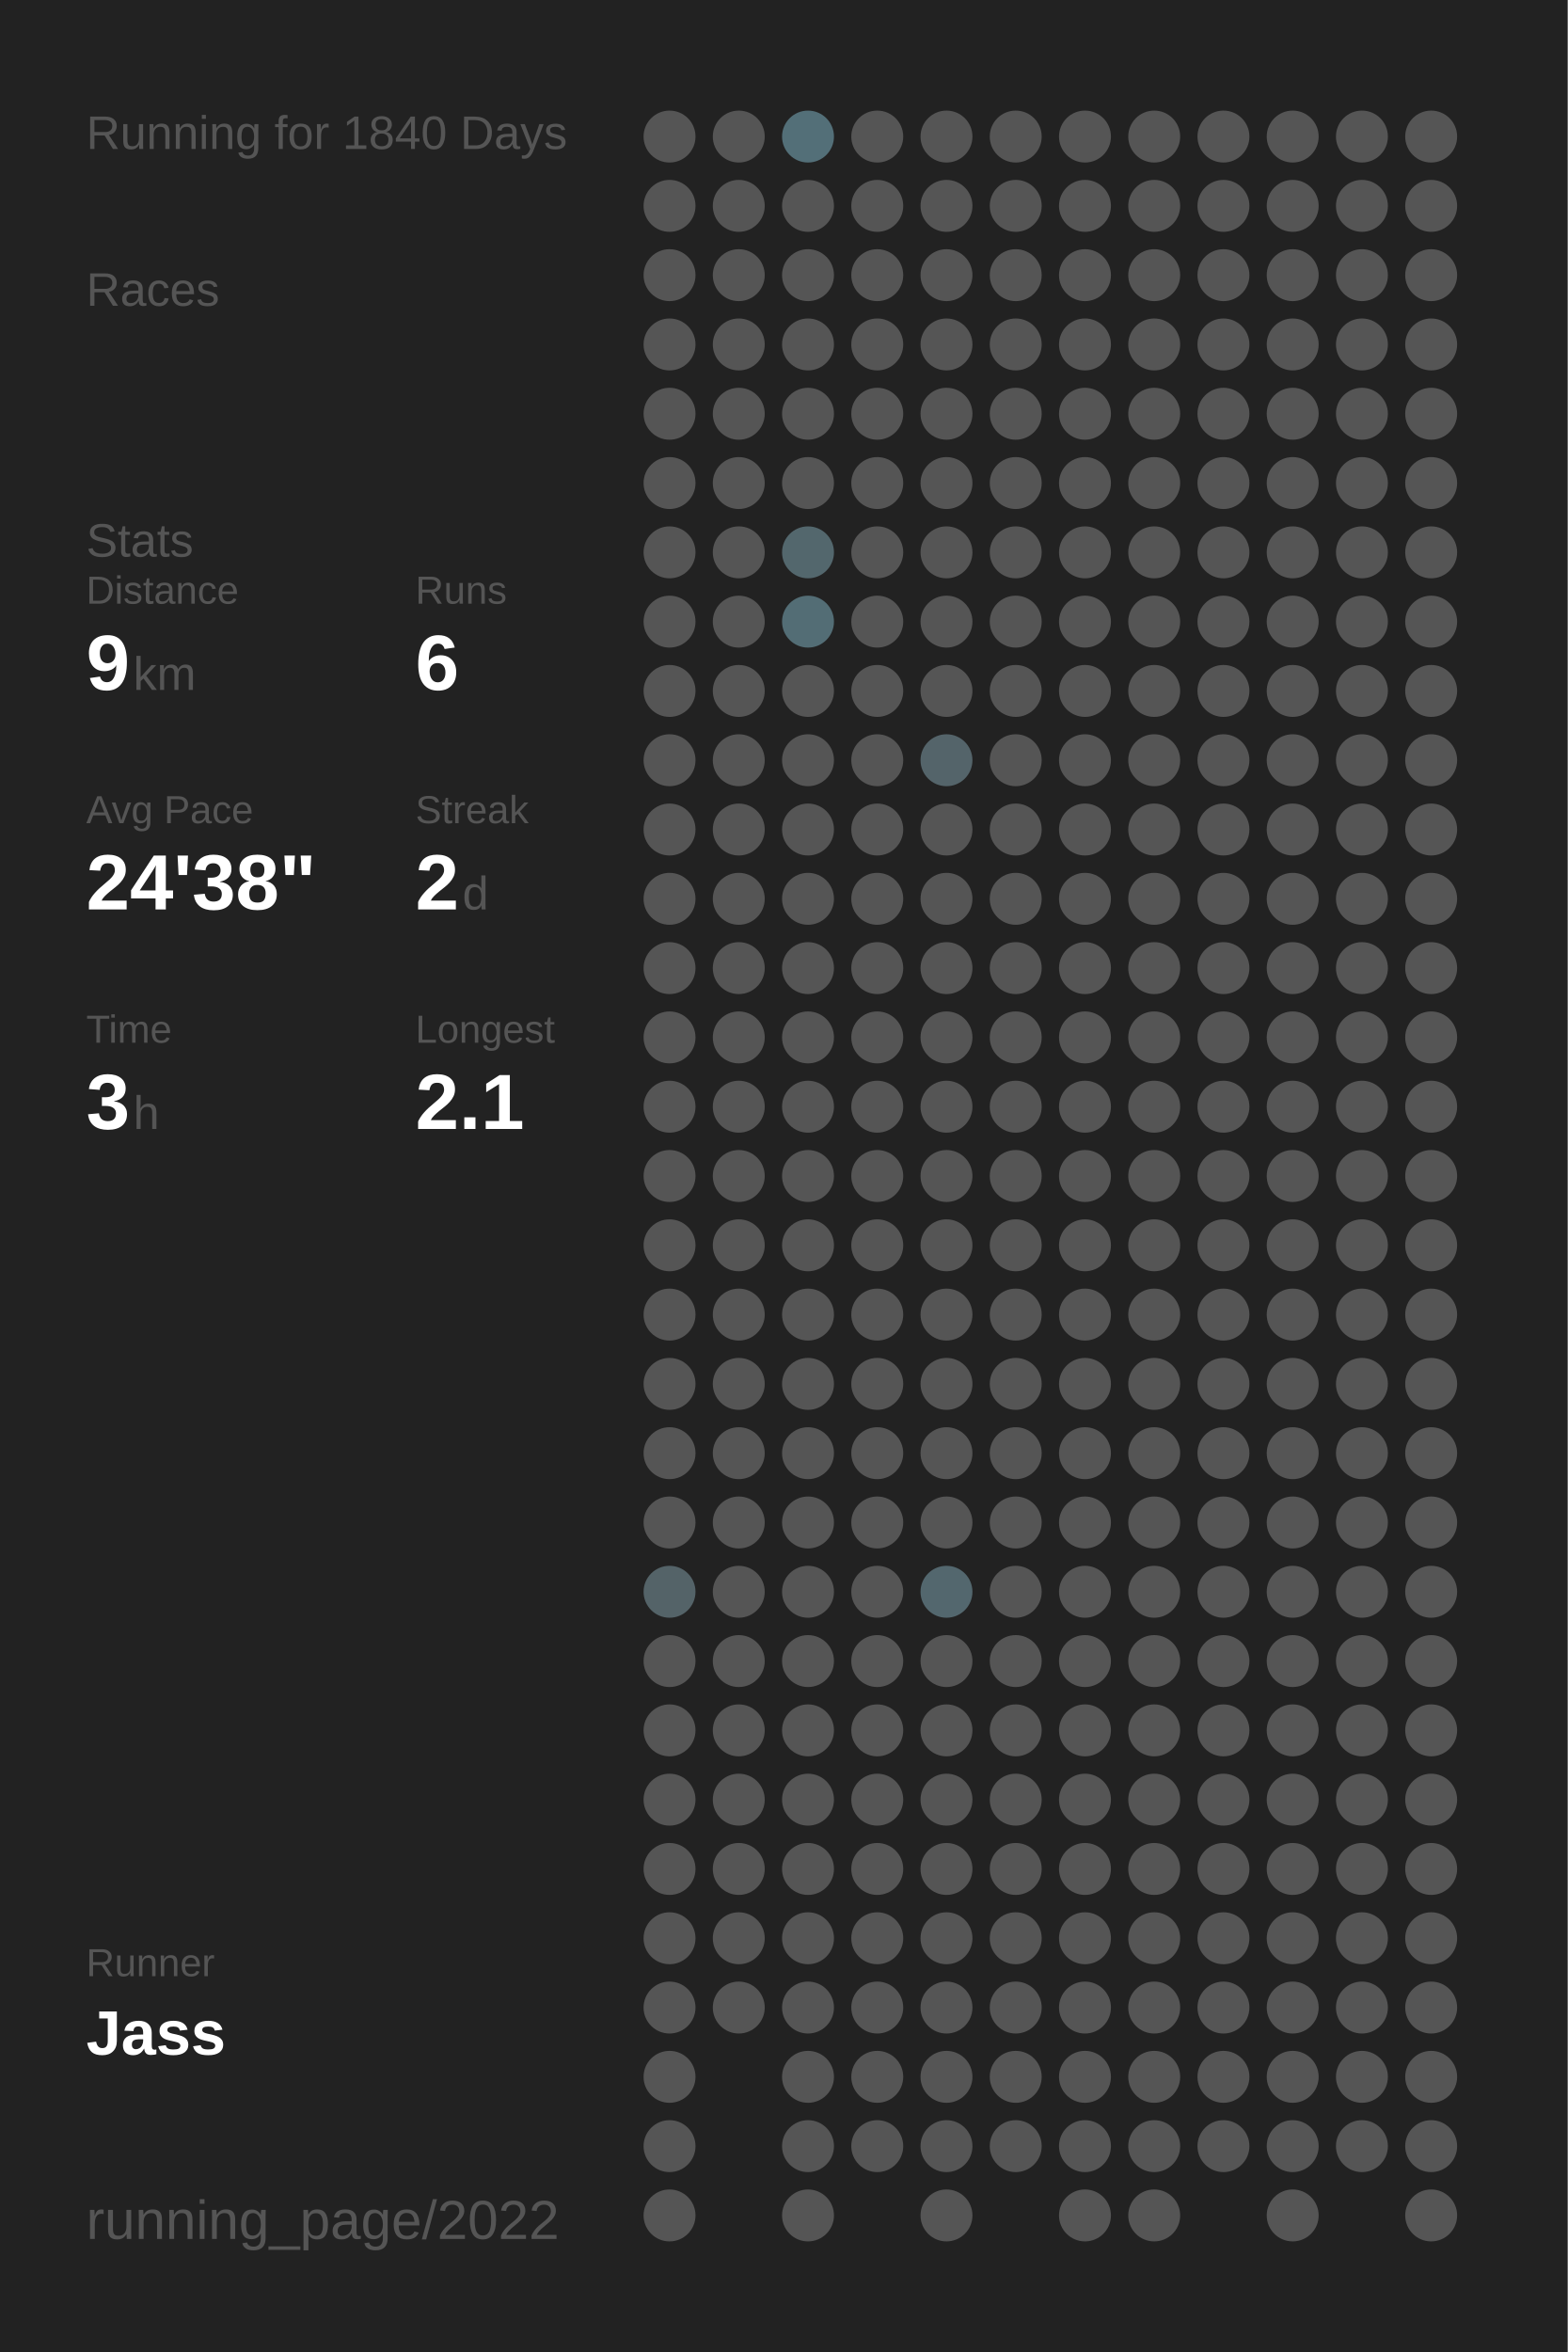
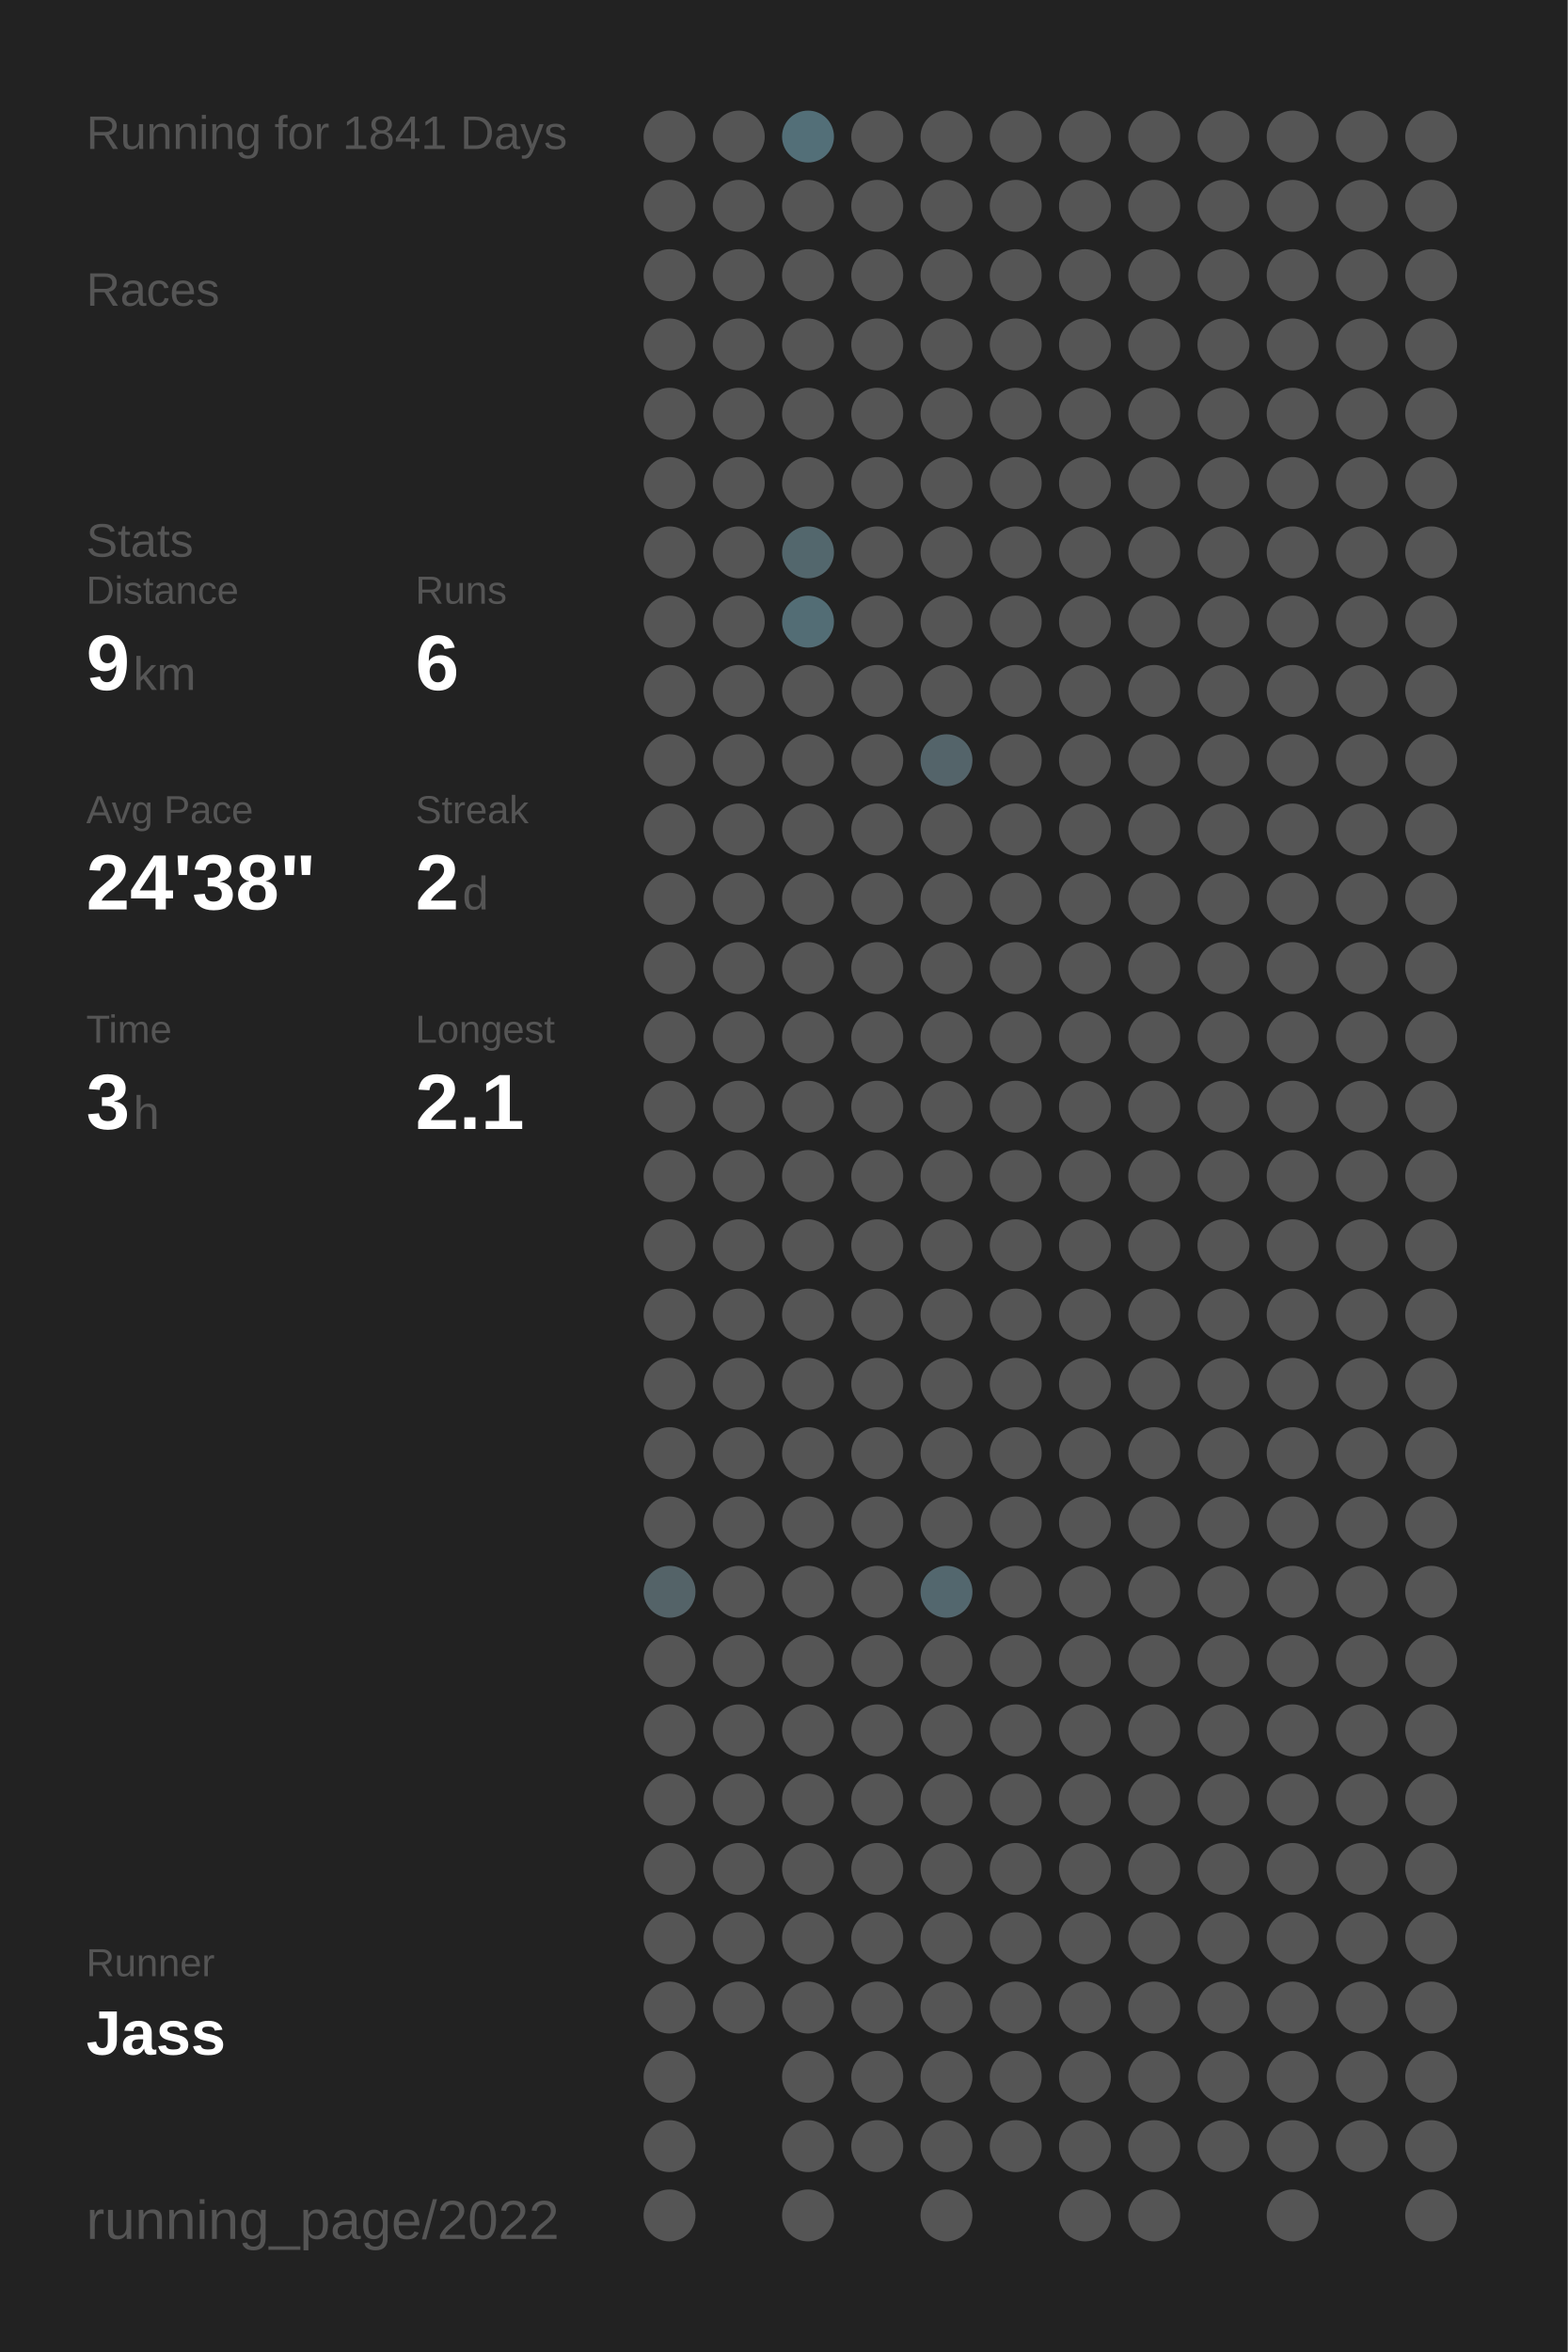
<svg xmlns="http://www.w3.org/2000/svg" baseProfile="full" height="300mm" version="1.1" viewBox="0,0,200,300" width="200mm">
  <defs />
  <rect fill="#222222" height="300" width="200" x="0" y="0" />
-   <text fill="#555555" style="font-size:6px; font-family:Arial;" x="11" y="19">Running for 1840 Days</text>
+   <text fill="#555555" style="font-size:6px; font-family:Arial;" x="11" y="19">Running for 1841 Days</text>
  <text fill="#555555" style="font-size:6px; font-family:Arial;" x="11" y="39">Races</text>
  <text fill="#555555" style="font-size:6px; font-family:Arial;" x="11" y="71">Stats</text>
  <text fill="#555555" style="font-size:5px; font-family:Arial;" x="11" y="77">Distance</text>
  <text fill="#FFFFFF" style="font-size:10px; font-family:Arial; font-weight:bold;" x="11" y="88">9</text>
  <text fill="#555555" style="font-size:6px; font-family:Arial;" x="17" y="88">km</text>
  <text fill="#555555" style="font-size:5px; font-family:Arial;" x="53" y="77">Runs</text>
  <text fill="#FFFFFF" style="font-size:10px; font-family:Arial; font-weight:bold;" x="53" y="88">6</text>
  <text fill="#555555" style="font-size:5px; font-family:Arial;" x="11" y="105">Avg Pace</text>
  <text fill="#FFFFFF" style="font-size:10px; font-family:Arial; font-weight:bold;" x="11" y="116">24'38"</text>
  <text fill="#555555" style="font-size:5px; font-family:Arial;" x="53" y="105">Streak</text>
  <text fill="#FFFFFF" style="font-size:10px; font-family:Arial; font-weight:bold;" x="53" y="116">2</text>
  <text fill="#555555" style="font-size:6px; font-family:Arial;" x="59" y="116">d</text>
  <text fill="#555555" style="font-size:5px; font-family:Arial;" x="11" y="133">Time</text>
  <text fill="#FFFFFF" style="font-size:10px; font-family:Arial; font-weight:bold;" x="11" y="144">3</text>
  <text fill="#555555" style="font-size:6px; font-family:Arial;" x="17" y="144">h</text>
  <text fill="#555555" style="font-size:5px; font-family:Arial;" x="53" y="133">Longest</text>
  <text fill="#FFFFFF" style="font-size:10px; font-family:Arial; font-weight:bold;" x="53" y="144">2.1</text>
  <text fill="#555555" style="font-size:5px; font-family:Arial;" x="11" y="252.065">Runner</text>
  <text fill="#FFFFFF" style="font-size:8px; font-family:Arial; font-weight:bold;" x="11" y="262.065">Jass</text>
  <text fill="#555555" style="font-size:7px; font-family:Arial;" x="11" y="285.581">running_page/2022</text>
  <circle cx="85.417" cy="17.419" fill="#555555" r="3.312" />
  <circle cx="85.417" cy="26.258" fill="#555555" r="3.312" />
  <circle cx="85.417" cy="35.097" fill="#555555" r="3.312" />
  <circle cx="85.417" cy="43.935" fill="#555555" r="3.312" />
  <circle cx="85.417" cy="52.774" fill="#555555" r="3.312" />
  <circle cx="85.417" cy="61.613" fill="#555555" r="3.312" />
  <circle cx="85.417" cy="70.452" fill="#555555" r="3.312" />
  <circle cx="85.417" cy="79.29" fill="#555555" r="3.312" />
  <circle cx="85.417" cy="88.129" fill="#555555" r="3.312" />
  <circle cx="85.417" cy="96.968" fill="#555555" r="3.312" />
  <circle cx="85.417" cy="105.806" fill="#555555" r="3.312" />
  <circle cx="85.417" cy="114.645" fill="#555555" r="3.312" />
  <circle cx="85.417" cy="123.484" fill="#555555" r="3.312" />
  <circle cx="85.417" cy="132.323" fill="#555555" r="3.312" />
  <circle cx="85.417" cy="141.161" fill="#555555" r="3.312" />
  <circle cx="85.417" cy="150" fill="#555555" r="3.312" />
  <circle cx="85.417" cy="158.839" fill="#555555" r="3.312" />
  <circle cx="85.417" cy="167.677" fill="#555555" r="3.312" />
  <circle cx="85.417" cy="176.516" fill="#555555" r="3.312" />
  <circle cx="85.417" cy="185.355" fill="#555555" r="3.312" />
  <circle cx="85.417" cy="194.194" fill="#555555" r="3.312" />
  <circle cx="85.417" cy="203.032" fill="#546368" r="3.312" />
  <circle cx="85.417" cy="211.871" fill="#555555" r="3.312" />
  <circle cx="85.417" cy="220.71" fill="#555555" r="3.312" />
  <circle cx="85.417" cy="229.548" fill="#555555" r="3.312" />
  <circle cx="85.417" cy="238.387" fill="#555555" r="3.312" />
  <circle cx="85.417" cy="247.226" fill="#555555" r="3.312" />
  <circle cx="85.417" cy="256.065" fill="#555555" r="3.312" />
  <circle cx="85.417" cy="264.903" fill="#555555" r="3.312" />
  <circle cx="85.417" cy="273.742" fill="#555555" r="3.312" />
  <circle cx="85.417" cy="282.581" fill="#555555" r="3.312" />
  <circle cx="94.25" cy="17.419" fill="#555555" r="3.312" />
  <circle cx="94.25" cy="26.258" fill="#555555" r="3.312" />
  <circle cx="94.25" cy="35.097" fill="#555555" r="3.312" />
  <circle cx="94.25" cy="43.935" fill="#555555" r="3.312" />
  <circle cx="94.25" cy="52.774" fill="#555555" r="3.312" />
  <circle cx="94.25" cy="61.613" fill="#555555" r="3.312" />
  <circle cx="94.25" cy="70.452" fill="#555555" r="3.312" />
  <circle cx="94.25" cy="79.29" fill="#555555" r="3.312" />
  <circle cx="94.25" cy="88.129" fill="#555555" r="3.312" />
  <circle cx="94.25" cy="96.968" fill="#555555" r="3.312" />
  <circle cx="94.25" cy="105.806" fill="#555555" r="3.312" />
  <circle cx="94.25" cy="114.645" fill="#555555" r="3.312" />
  <circle cx="94.25" cy="123.484" fill="#555555" r="3.312" />
  <circle cx="94.25" cy="132.323" fill="#555555" r="3.312" />
  <circle cx="94.25" cy="141.161" fill="#555555" r="3.312" />
  <circle cx="94.25" cy="150" fill="#555555" r="3.312" />
  <circle cx="94.25" cy="158.839" fill="#555555" r="3.312" />
  <circle cx="94.25" cy="167.677" fill="#555555" r="3.312" />
  <circle cx="94.25" cy="176.516" fill="#555555" r="3.312" />
  <circle cx="94.25" cy="185.355" fill="#555555" r="3.312" />
  <circle cx="94.25" cy="194.194" fill="#555555" r="3.312" />
  <circle cx="94.25" cy="203.032" fill="#555555" r="3.312" />
  <circle cx="94.25" cy="211.871" fill="#555555" r="3.312" />
  <circle cx="94.25" cy="220.71" fill="#555555" r="3.312" />
  <circle cx="94.25" cy="229.548" fill="#555555" r="3.312" />
  <circle cx="94.25" cy="238.387" fill="#555555" r="3.312" />
  <circle cx="94.25" cy="247.226" fill="#555555" r="3.312" />
  <circle cx="94.25" cy="256.065" fill="#555555" r="3.312" />
  <circle cx="103.083" cy="17.419" fill="#536f78" r="3.312" />
  <circle cx="103.083" cy="26.258" fill="#555555" r="3.312" />
  <circle cx="103.083" cy="35.097" fill="#555555" r="3.312" />
  <circle cx="103.083" cy="43.935" fill="#555555" r="3.312" />
  <circle cx="103.083" cy="52.774" fill="#555555" r="3.312" />
  <circle cx="103.083" cy="61.613" fill="#555555" r="3.312" />
  <circle cx="103.083" cy="70.452" fill="#53676d" r="3.312" />
  <circle cx="103.083" cy="79.29" fill="#536d75" r="3.312" />
  <circle cx="103.083" cy="88.129" fill="#555555" r="3.312" />
  <circle cx="103.083" cy="96.968" fill="#555555" r="3.312" />
  <circle cx="103.083" cy="105.806" fill="#555555" r="3.312" />
  <circle cx="103.083" cy="114.645" fill="#555555" r="3.312" />
  <circle cx="103.083" cy="123.484" fill="#555555" r="3.312" />
  <circle cx="103.083" cy="132.323" fill="#555555" r="3.312" />
  <circle cx="103.083" cy="141.161" fill="#555555" r="3.312" />
  <circle cx="103.083" cy="150" fill="#555555" r="3.312" />
  <circle cx="103.083" cy="158.839" fill="#555555" r="3.312" />
  <circle cx="103.083" cy="167.677" fill="#555555" r="3.312" />
  <circle cx="103.083" cy="176.516" fill="#555555" r="3.312" />
  <circle cx="103.083" cy="185.355" fill="#555555" r="3.312" />
  <circle cx="103.083" cy="194.194" fill="#555555" r="3.312" />
  <circle cx="103.083" cy="203.032" fill="#555555" r="3.312" />
  <circle cx="103.083" cy="211.871" fill="#555555" r="3.312" />
  <circle cx="103.083" cy="220.71" fill="#555555" r="3.312" />
  <circle cx="103.083" cy="229.548" fill="#555555" r="3.312" />
  <circle cx="103.083" cy="238.387" fill="#555555" r="3.312" />
  <circle cx="103.083" cy="247.226" fill="#555555" r="3.312" />
  <circle cx="103.083" cy="256.065" fill="#555555" r="3.312" />
  <circle cx="103.083" cy="264.903" fill="#555555" r="3.312" />
  <circle cx="103.083" cy="273.742" fill="#555555" r="3.312" />
  <circle cx="103.083" cy="282.581" fill="#555555" r="3.312" />
  <circle cx="111.917" cy="17.419" fill="#555555" r="3.312" />
  <circle cx="111.917" cy="26.258" fill="#555555" r="3.312" />
  <circle cx="111.917" cy="35.097" fill="#555555" r="3.312" />
  <circle cx="111.917" cy="43.935" fill="#555555" r="3.312" />
  <circle cx="111.917" cy="52.774" fill="#555555" r="3.312" />
  <circle cx="111.917" cy="61.613" fill="#555555" r="3.312" />
  <circle cx="111.917" cy="70.452" fill="#555555" r="3.312" />
  <circle cx="111.917" cy="79.29" fill="#555555" r="3.312" />
  <circle cx="111.917" cy="88.129" fill="#555555" r="3.312" />
  <circle cx="111.917" cy="96.968" fill="#555555" r="3.312" />
  <circle cx="111.917" cy="105.806" fill="#555555" r="3.312" />
  <circle cx="111.917" cy="114.645" fill="#555555" r="3.312" />
  <circle cx="111.917" cy="123.484" fill="#555555" r="3.312" />
  <circle cx="111.917" cy="132.323" fill="#555555" r="3.312" />
  <circle cx="111.917" cy="141.161" fill="#555555" r="3.312" />
  <circle cx="111.917" cy="150" fill="#555555" r="3.312" />
  <circle cx="111.917" cy="158.839" fill="#555555" r="3.312" />
  <circle cx="111.917" cy="167.677" fill="#555555" r="3.312" />
  <circle cx="111.917" cy="176.516" fill="#555555" r="3.312" />
  <circle cx="111.917" cy="185.355" fill="#555555" r="3.312" />
  <circle cx="111.917" cy="194.194" fill="#555555" r="3.312" />
  <circle cx="111.917" cy="203.032" fill="#555555" r="3.312" />
  <circle cx="111.917" cy="211.871" fill="#555555" r="3.312" />
  <circle cx="111.917" cy="220.71" fill="#555555" r="3.312" />
  <circle cx="111.917" cy="229.548" fill="#555555" r="3.312" />
  <circle cx="111.917" cy="238.387" fill="#555555" r="3.312" />
  <circle cx="111.917" cy="247.226" fill="#555555" r="3.312" />
  <circle cx="111.917" cy="256.065" fill="#555555" r="3.312" />
  <circle cx="111.917" cy="264.903" fill="#555555" r="3.312" />
  <circle cx="111.917" cy="273.742" fill="#555555" r="3.312" />
  <circle cx="120.75" cy="17.419" fill="#555555" r="3.312" />
  <circle cx="120.75" cy="26.258" fill="#555555" r="3.312" />
  <circle cx="120.75" cy="35.097" fill="#555555" r="3.312" />
  <circle cx="120.75" cy="43.935" fill="#555555" r="3.312" />
  <circle cx="120.75" cy="52.774" fill="#555555" r="3.312" />
  <circle cx="120.75" cy="61.613" fill="#555555" r="3.312" />
  <circle cx="120.75" cy="70.452" fill="#555555" r="3.312" />
  <circle cx="120.75" cy="79.29" fill="#555555" r="3.312" />
  <circle cx="120.75" cy="88.129" fill="#555555" r="3.312" />
  <circle cx="120.75" cy="96.968" fill="#54646a" r="3.312" />
  <circle cx="120.75" cy="105.806" fill="#555555" r="3.312" />
  <circle cx="120.75" cy="114.645" fill="#555555" r="3.312" />
  <circle cx="120.75" cy="123.484" fill="#555555" r="3.312" />
  <circle cx="120.75" cy="132.323" fill="#555555" r="3.312" />
  <circle cx="120.75" cy="141.161" fill="#555555" r="3.312" />
  <circle cx="120.75" cy="150" fill="#555555" r="3.312" />
  <circle cx="120.75" cy="158.839" fill="#555555" r="3.312" />
  <circle cx="120.75" cy="167.677" fill="#555555" r="3.312" />
  <circle cx="120.75" cy="176.516" fill="#555555" r="3.312" />
  <circle cx="120.75" cy="185.355" fill="#555555" r="3.312" />
  <circle cx="120.75" cy="194.194" fill="#555555" r="3.312" />
  <circle cx="120.75" cy="203.032" fill="#53676e" r="3.312" />
  <circle cx="120.75" cy="211.871" fill="#555555" r="3.312" />
  <circle cx="120.75" cy="220.71" fill="#555555" r="3.312" />
  <circle cx="120.75" cy="229.548" fill="#555555" r="3.312" />
  <circle cx="120.75" cy="238.387" fill="#555555" r="3.312" />
  <circle cx="120.75" cy="247.226" fill="#555555" r="3.312" />
  <circle cx="120.75" cy="256.065" fill="#555555" r="3.312" />
  <circle cx="120.75" cy="264.903" fill="#555555" r="3.312" />
  <circle cx="120.75" cy="273.742" fill="#555555" r="3.312" />
  <circle cx="120.75" cy="282.581" fill="#555555" r="3.312" />
  <circle cx="129.583" cy="17.419" fill="#555555" r="3.312" />
  <circle cx="129.583" cy="26.258" fill="#555555" r="3.312" />
  <circle cx="129.583" cy="35.097" fill="#555555" r="3.312" />
  <circle cx="129.583" cy="43.935" fill="#555555" r="3.312" />
  <circle cx="129.583" cy="52.774" fill="#555555" r="3.312" />
  <circle cx="129.583" cy="61.613" fill="#555555" r="3.312" />
  <circle cx="129.583" cy="70.452" fill="#555555" r="3.312" />
  <circle cx="129.583" cy="79.29" fill="#555555" r="3.312" />
  <circle cx="129.583" cy="88.129" fill="#555555" r="3.312" />
  <circle cx="129.583" cy="96.968" fill="#555555" r="3.312" />
  <circle cx="129.583" cy="105.806" fill="#555555" r="3.312" />
  <circle cx="129.583" cy="114.645" fill="#555555" r="3.312" />
  <circle cx="129.583" cy="123.484" fill="#555555" r="3.312" />
  <circle cx="129.583" cy="132.323" fill="#555555" r="3.312" />
  <circle cx="129.583" cy="141.161" fill="#555555" r="3.312" />
  <circle cx="129.583" cy="150" fill="#555555" r="3.312" />
  <circle cx="129.583" cy="158.839" fill="#555555" r="3.312" />
  <circle cx="129.583" cy="167.677" fill="#555555" r="3.312" />
  <circle cx="129.583" cy="176.516" fill="#555555" r="3.312" />
  <circle cx="129.583" cy="185.355" fill="#555555" r="3.312" />
  <circle cx="129.583" cy="194.194" fill="#555555" r="3.312" />
  <circle cx="129.583" cy="203.032" fill="#555555" r="3.312" />
  <circle cx="129.583" cy="211.871" fill="#555555" r="3.312" />
  <circle cx="129.583" cy="220.71" fill="#555555" r="3.312" />
  <circle cx="129.583" cy="229.548" fill="#555555" r="3.312" />
  <circle cx="129.583" cy="238.387" fill="#555555" r="3.312" />
  <circle cx="129.583" cy="247.226" fill="#555555" r="3.312" />
  <circle cx="129.583" cy="256.065" fill="#555555" r="3.312" />
  <circle cx="129.583" cy="264.903" fill="#555555" r="3.312" />
  <circle cx="129.583" cy="273.742" fill="#555555" r="3.312" />
  <circle cx="138.417" cy="17.419" fill="#555555" r="3.312" />
  <circle cx="138.417" cy="26.258" fill="#555555" r="3.312" />
  <circle cx="138.417" cy="35.097" fill="#555555" r="3.312" />
  <circle cx="138.417" cy="43.935" fill="#555555" r="3.312" />
  <circle cx="138.417" cy="52.774" fill="#555555" r="3.312" />
  <circle cx="138.417" cy="61.613" fill="#555555" r="3.312" />
  <circle cx="138.417" cy="70.452" fill="#555555" r="3.312" />
  <circle cx="138.417" cy="79.29" fill="#555555" r="3.312" />
  <circle cx="138.417" cy="88.129" fill="#555555" r="3.312" />
  <circle cx="138.417" cy="96.968" fill="#555555" r="3.312" />
  <circle cx="138.417" cy="105.806" fill="#555555" r="3.312" />
  <circle cx="138.417" cy="114.645" fill="#555555" r="3.312" />
  <circle cx="138.417" cy="123.484" fill="#555555" r="3.312" />
  <circle cx="138.417" cy="132.323" fill="#555555" r="3.312" />
  <circle cx="138.417" cy="141.161" fill="#555555" r="3.312" />
  <circle cx="138.417" cy="150" fill="#555555" r="3.312" />
  <circle cx="138.417" cy="158.839" fill="#555555" r="3.312" />
  <circle cx="138.417" cy="167.677" fill="#555555" r="3.312" />
  <circle cx="138.417" cy="176.516" fill="#555555" r="3.312" />
  <circle cx="138.417" cy="185.355" fill="#555555" r="3.312" />
  <circle cx="138.417" cy="194.194" fill="#555555" r="3.312" />
  <circle cx="138.417" cy="203.032" fill="#555555" r="3.312" />
  <circle cx="138.417" cy="211.871" fill="#555555" r="3.312" />
  <circle cx="138.417" cy="220.71" fill="#555555" r="3.312" />
  <circle cx="138.417" cy="229.548" fill="#555555" r="3.312" />
  <circle cx="138.417" cy="238.387" fill="#555555" r="3.312" />
  <circle cx="138.417" cy="247.226" fill="#555555" r="3.312" />
  <circle cx="138.417" cy="256.065" fill="#555555" r="3.312" />
  <circle cx="138.417" cy="264.903" fill="#555555" r="3.312" />
  <circle cx="138.417" cy="273.742" fill="#555555" r="3.312" />
  <circle cx="138.417" cy="282.581" fill="#555555" r="3.312" />
  <circle cx="147.25" cy="17.419" fill="#555555" r="3.312" />
  <circle cx="147.25" cy="26.258" fill="#555555" r="3.312" />
  <circle cx="147.25" cy="35.097" fill="#555555" r="3.312" />
  <circle cx="147.25" cy="43.935" fill="#555555" r="3.312" />
  <circle cx="147.25" cy="52.774" fill="#555555" r="3.312" />
  <circle cx="147.25" cy="61.613" fill="#555555" r="3.312" />
  <circle cx="147.25" cy="70.452" fill="#555555" r="3.312" />
  <circle cx="147.25" cy="79.29" fill="#555555" r="3.312" />
  <circle cx="147.25" cy="88.129" fill="#555555" r="3.312" />
  <circle cx="147.25" cy="96.968" fill="#555555" r="3.312" />
  <circle cx="147.25" cy="105.806" fill="#555555" r="3.312" />
  <circle cx="147.25" cy="114.645" fill="#555555" r="3.312" />
  <circle cx="147.25" cy="123.484" fill="#555555" r="3.312" />
  <circle cx="147.25" cy="132.323" fill="#555555" r="3.312" />
  <circle cx="147.25" cy="141.161" fill="#555555" r="3.312" />
  <circle cx="147.25" cy="150" fill="#555555" r="3.312" />
  <circle cx="147.25" cy="158.839" fill="#555555" r="3.312" />
  <circle cx="147.25" cy="167.677" fill="#555555" r="3.312" />
  <circle cx="147.25" cy="176.516" fill="#555555" r="3.312" />
  <circle cx="147.25" cy="185.355" fill="#555555" r="3.312" />
  <circle cx="147.25" cy="194.194" fill="#555555" r="3.312" />
  <circle cx="147.25" cy="203.032" fill="#555555" r="3.312" />
  <circle cx="147.25" cy="211.871" fill="#555555" r="3.312" />
  <circle cx="147.25" cy="220.71" fill="#555555" r="3.312" />
  <circle cx="147.25" cy="229.548" fill="#555555" r="3.312" />
  <circle cx="147.25" cy="238.387" fill="#555555" r="3.312" />
  <circle cx="147.25" cy="247.226" fill="#555555" r="3.312" />
  <circle cx="147.25" cy="256.065" fill="#555555" r="3.312" />
  <circle cx="147.25" cy="264.903" fill="#555555" r="3.312" />
  <circle cx="147.25" cy="273.742" fill="#555555" r="3.312" />
  <circle cx="147.25" cy="282.581" fill="#555555" r="3.312" />
  <circle cx="156.083" cy="17.419" fill="#555555" r="3.312" />
  <circle cx="156.083" cy="26.258" fill="#555555" r="3.312" />
  <circle cx="156.083" cy="35.097" fill="#555555" r="3.312" />
  <circle cx="156.083" cy="43.935" fill="#555555" r="3.312" />
  <circle cx="156.083" cy="52.774" fill="#555555" r="3.312" />
  <circle cx="156.083" cy="61.613" fill="#555555" r="3.312" />
  <circle cx="156.083" cy="70.452" fill="#555555" r="3.312" />
  <circle cx="156.083" cy="79.29" fill="#555555" r="3.312" />
  <circle cx="156.083" cy="88.129" fill="#555555" r="3.312" />
  <circle cx="156.083" cy="96.968" fill="#555555" r="3.312" />
  <circle cx="156.083" cy="105.806" fill="#555555" r="3.312" />
  <circle cx="156.083" cy="114.645" fill="#555555" r="3.312" />
  <circle cx="156.083" cy="123.484" fill="#555555" r="3.312" />
  <circle cx="156.083" cy="132.323" fill="#555555" r="3.312" />
  <circle cx="156.083" cy="141.161" fill="#555555" r="3.312" />
  <circle cx="156.083" cy="150" fill="#555555" r="3.312" />
  <circle cx="156.083" cy="158.839" fill="#555555" r="3.312" />
  <circle cx="156.083" cy="167.677" fill="#555555" r="3.312" />
  <circle cx="156.083" cy="176.516" fill="#555555" r="3.312" />
  <circle cx="156.083" cy="185.355" fill="#555555" r="3.312" />
  <circle cx="156.083" cy="194.194" fill="#555555" r="3.312" />
  <circle cx="156.083" cy="203.032" fill="#555555" r="3.312" />
  <circle cx="156.083" cy="211.871" fill="#555555" r="3.312" />
  <circle cx="156.083" cy="220.71" fill="#555555" r="3.312" />
  <circle cx="156.083" cy="229.548" fill="#555555" r="3.312" />
  <circle cx="156.083" cy="238.387" fill="#555555" r="3.312" />
  <circle cx="156.083" cy="247.226" fill="#555555" r="3.312" />
  <circle cx="156.083" cy="256.065" fill="#555555" r="3.312" />
  <circle cx="156.083" cy="264.903" fill="#555555" r="3.312" />
  <circle cx="156.083" cy="273.742" fill="#555555" r="3.312" />
  <circle cx="164.917" cy="17.419" fill="#555555" r="3.312" />
  <circle cx="164.917" cy="26.258" fill="#555555" r="3.312" />
  <circle cx="164.917" cy="35.097" fill="#555555" r="3.312" />
  <circle cx="164.917" cy="43.935" fill="#555555" r="3.312" />
  <circle cx="164.917" cy="52.774" fill="#555555" r="3.312" />
  <circle cx="164.917" cy="61.613" fill="#555555" r="3.312" />
  <circle cx="164.917" cy="70.452" fill="#555555" r="3.312" />
  <circle cx="164.917" cy="79.29" fill="#555555" r="3.312" />
  <circle cx="164.917" cy="88.129" fill="#555555" r="3.312" />
  <circle cx="164.917" cy="96.968" fill="#555555" r="3.312" />
  <circle cx="164.917" cy="105.806" fill="#555555" r="3.312" />
  <circle cx="164.917" cy="114.645" fill="#555555" r="3.312" />
  <circle cx="164.917" cy="123.484" fill="#555555" r="3.312" />
  <circle cx="164.917" cy="132.323" fill="#555555" r="3.312" />
  <circle cx="164.917" cy="141.161" fill="#555555" r="3.312" />
  <circle cx="164.917" cy="150" fill="#555555" r="3.312" />
  <circle cx="164.917" cy="158.839" fill="#555555" r="3.312" />
  <circle cx="164.917" cy="167.677" fill="#555555" r="3.312" />
  <circle cx="164.917" cy="176.516" fill="#555555" r="3.312" />
  <circle cx="164.917" cy="185.355" fill="#555555" r="3.312" />
  <circle cx="164.917" cy="194.194" fill="#555555" r="3.312" />
  <circle cx="164.917" cy="203.032" fill="#555555" r="3.312" />
  <circle cx="164.917" cy="211.871" fill="#555555" r="3.312" />
  <circle cx="164.917" cy="220.71" fill="#555555" r="3.312" />
  <circle cx="164.917" cy="229.548" fill="#555555" r="3.312" />
  <circle cx="164.917" cy="238.387" fill="#555555" r="3.312" />
  <circle cx="164.917" cy="247.226" fill="#555555" r="3.312" />
  <circle cx="164.917" cy="256.065" fill="#555555" r="3.312" />
  <circle cx="164.917" cy="264.903" fill="#555555" r="3.312" />
  <circle cx="164.917" cy="273.742" fill="#555555" r="3.312" />
  <circle cx="164.917" cy="282.581" fill="#555555" r="3.312" />
  <circle cx="173.75" cy="17.419" fill="#555555" r="3.312" />
  <circle cx="173.75" cy="26.258" fill="#555555" r="3.312" />
  <circle cx="173.75" cy="35.097" fill="#555555" r="3.312" />
  <circle cx="173.75" cy="43.935" fill="#555555" r="3.312" />
  <circle cx="173.75" cy="52.774" fill="#555555" r="3.312" />
  <circle cx="173.75" cy="61.613" fill="#555555" r="3.312" />
  <circle cx="173.75" cy="70.452" fill="#555555" r="3.312" />
  <circle cx="173.75" cy="79.29" fill="#555555" r="3.312" />
  <circle cx="173.75" cy="88.129" fill="#555555" r="3.312" />
  <circle cx="173.75" cy="96.968" fill="#555555" r="3.312" />
  <circle cx="173.75" cy="105.806" fill="#555555" r="3.312" />
  <circle cx="173.75" cy="114.645" fill="#555555" r="3.312" />
  <circle cx="173.75" cy="123.484" fill="#555555" r="3.312" />
  <circle cx="173.75" cy="132.323" fill="#555555" r="3.312" />
  <circle cx="173.75" cy="141.161" fill="#555555" r="3.312" />
  <circle cx="173.75" cy="150" fill="#555555" r="3.312" />
  <circle cx="173.75" cy="158.839" fill="#555555" r="3.312" />
  <circle cx="173.75" cy="167.677" fill="#555555" r="3.312" />
  <circle cx="173.75" cy="176.516" fill="#555555" r="3.312" />
  <circle cx="173.75" cy="185.355" fill="#555555" r="3.312" />
  <circle cx="173.75" cy="194.194" fill="#555555" r="3.312" />
  <circle cx="173.75" cy="203.032" fill="#555555" r="3.312" />
  <circle cx="173.75" cy="211.871" fill="#555555" r="3.312" />
  <circle cx="173.75" cy="220.71" fill="#555555" r="3.312" />
  <circle cx="173.75" cy="229.548" fill="#555555" r="3.312" />
  <circle cx="173.75" cy="238.387" fill="#555555" r="3.312" />
  <circle cx="173.75" cy="247.226" fill="#555555" r="3.312" />
  <circle cx="173.75" cy="256.065" fill="#555555" r="3.312" />
  <circle cx="173.75" cy="264.903" fill="#555555" r="3.312" />
  <circle cx="173.75" cy="273.742" fill="#555555" r="3.312" />
  <circle cx="182.583" cy="17.419" fill="#555555" r="3.312" />
  <circle cx="182.583" cy="26.258" fill="#555555" r="3.312" />
  <circle cx="182.583" cy="35.097" fill="#555555" r="3.312" />
  <circle cx="182.583" cy="43.935" fill="#555555" r="3.312" />
  <circle cx="182.583" cy="52.774" fill="#555555" r="3.312" />
  <circle cx="182.583" cy="61.613" fill="#555555" r="3.312" />
  <circle cx="182.583" cy="70.452" fill="#555555" r="3.312" />
  <circle cx="182.583" cy="79.29" fill="#555555" r="3.312" />
  <circle cx="182.583" cy="88.129" fill="#555555" r="3.312" />
  <circle cx="182.583" cy="96.968" fill="#555555" r="3.312" />
  <circle cx="182.583" cy="105.806" fill="#555555" r="3.312" />
  <circle cx="182.583" cy="114.645" fill="#555555" r="3.312" />
  <circle cx="182.583" cy="123.484" fill="#555555" r="3.312" />
  <circle cx="182.583" cy="132.323" fill="#555555" r="3.312" />
  <circle cx="182.583" cy="141.161" fill="#555555" r="3.312" />
  <circle cx="182.583" cy="150" fill="#555555" r="3.312" />
  <circle cx="182.583" cy="158.839" fill="#555555" r="3.312" />
  <circle cx="182.583" cy="167.677" fill="#555555" r="3.312" />
  <circle cx="182.583" cy="176.516" fill="#555555" r="3.312" />
  <circle cx="182.583" cy="185.355" fill="#555555" r="3.312" />
  <circle cx="182.583" cy="194.194" fill="#555555" r="3.312" />
  <circle cx="182.583" cy="203.032" fill="#555555" r="3.312" />
  <circle cx="182.583" cy="211.871" fill="#555555" r="3.312" />
  <circle cx="182.583" cy="220.71" fill="#555555" r="3.312" />
  <circle cx="182.583" cy="229.548" fill="#555555" r="3.312" />
  <circle cx="182.583" cy="238.387" fill="#555555" r="3.312" />
  <circle cx="182.583" cy="247.226" fill="#555555" r="3.312" />
  <circle cx="182.583" cy="256.065" fill="#555555" r="3.312" />
  <circle cx="182.583" cy="264.903" fill="#555555" r="3.312" />
  <circle cx="182.583" cy="273.742" fill="#555555" r="3.312" />
  <circle cx="182.583" cy="282.581" fill="#555555" r="3.312" />
</svg>
